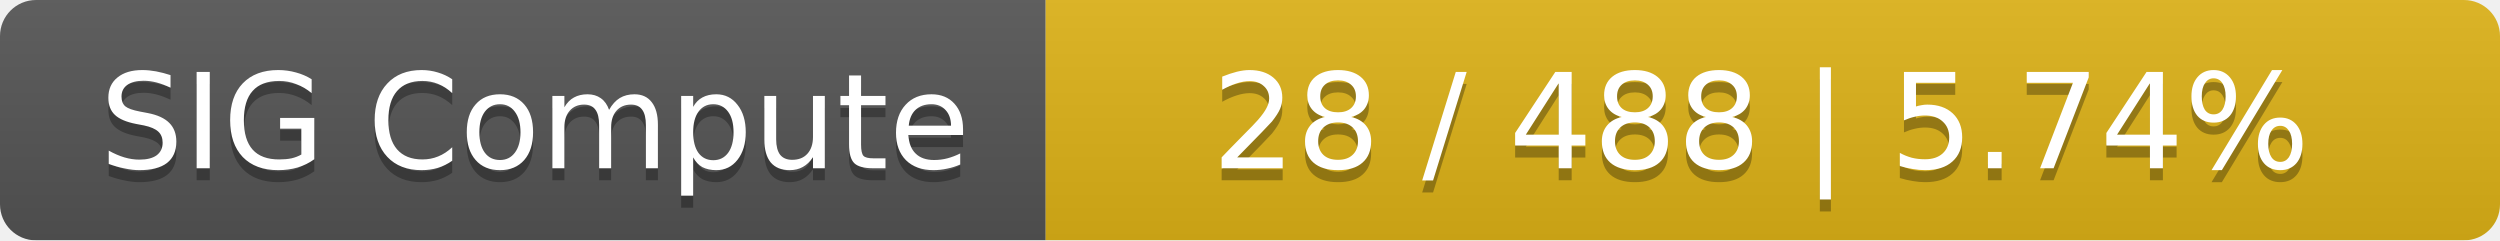
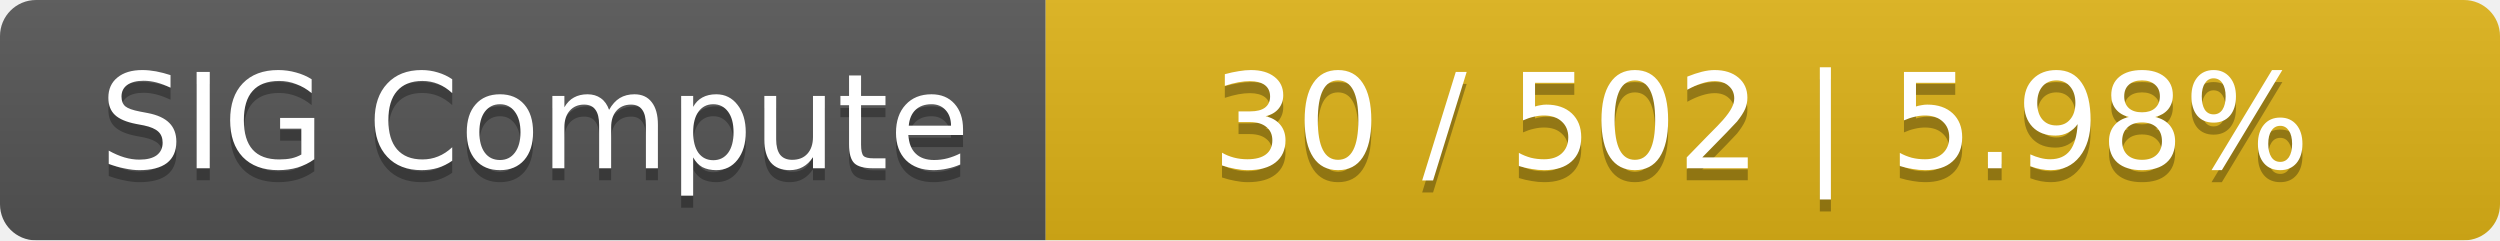
<svg xmlns="http://www.w3.org/2000/svg" width="208" height="20">
  <linearGradient id="smooth" x2="0" y2="100%">
    <stop offset="0" stop-color="#bbb" stop-opacity=".1" />
    <stop offset="1" stop-opacity=".1" />
  </linearGradient>
  <mask id="round">
    <rect width="208" height="20" rx="3" fill="#fff" />
  </mask>
  <g mask="url(#round)">
    <rect width="87" height="20" fill="#555" />
    <rect x="87" width="121" height="20" fill="#dfb317" />
    <rect width="208" height="20" fill="url(#smooth)" />
  </g>
  <g fill="#fff" text-anchor="middle" font-family="DejaVu Sans,Verdana,Geneva,sans-serif" font-size="11">
    <text x="44.5" y="15" fill="#010101" fill-opacity=".3">SIG Compute</text>
    <text x="44.5" y="14">SIG Compute</text>
-     <text x="146.5" y="15" fill="#010101" fill-opacity=".3">28 / 488    |    5.74%</text>
-     <text x="146.5" y="14">28 / 488    |    5.74%</text>
+     <text x="146.5" y="15" fill="#010101" fill-opacity=".3">30 / 502    |    5.98%</text>
+     <text x="146.5" y="14">30 / 502    |    5.98%</text>
  </g>
</svg>
